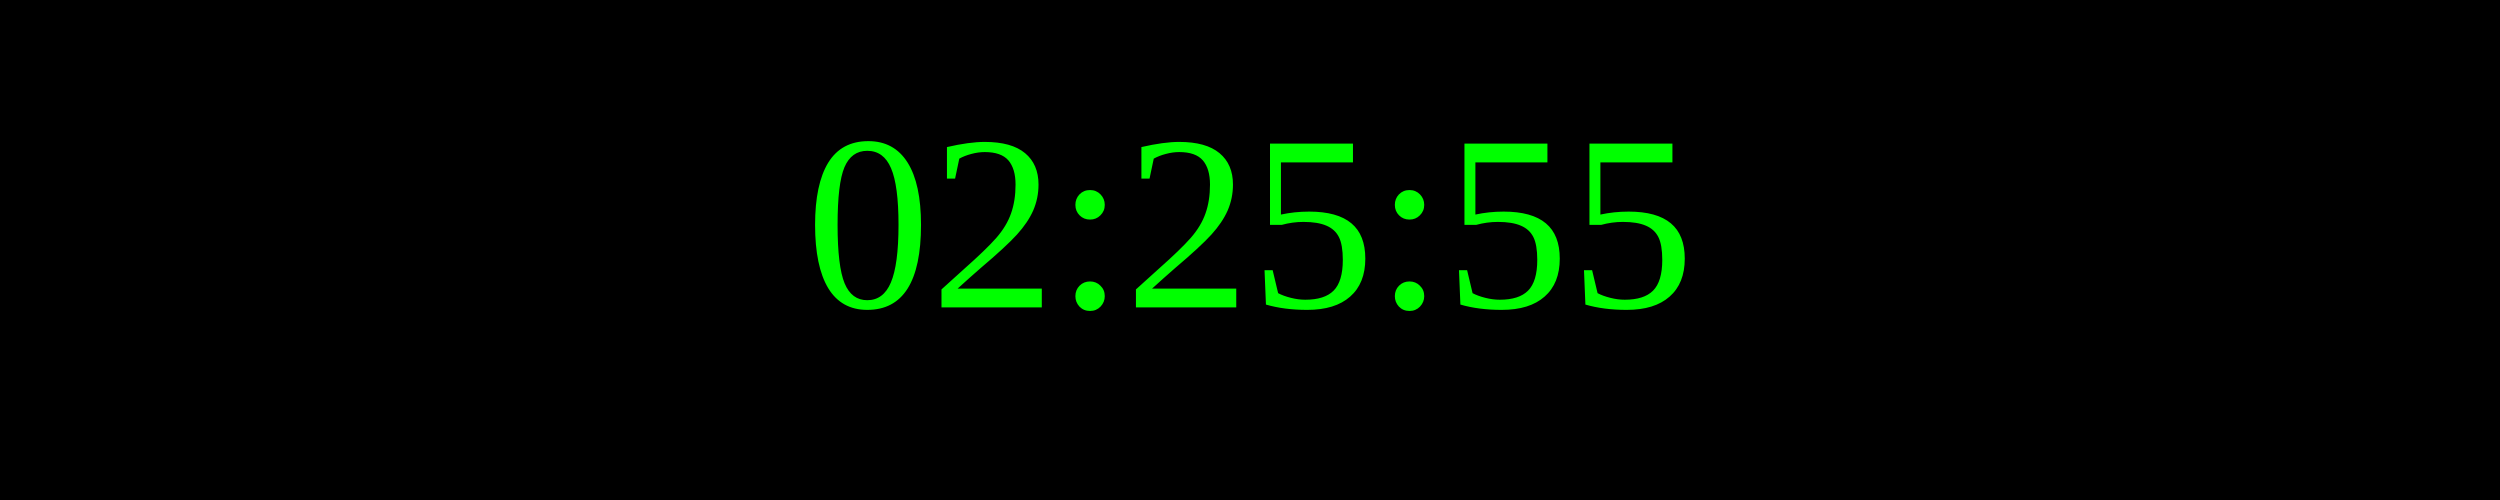
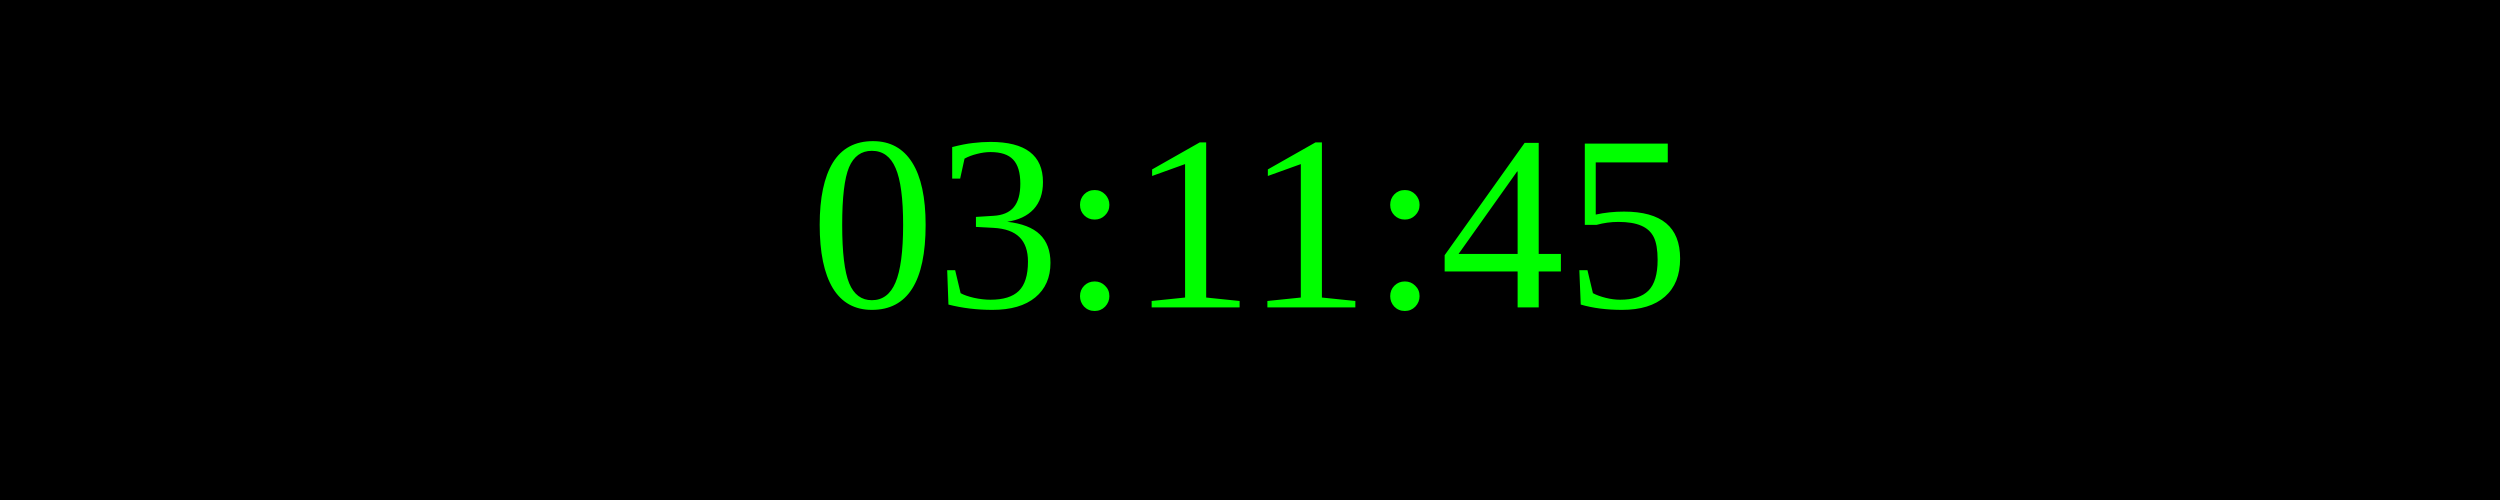
<svg xmlns="http://www.w3.org/2000/svg" width="250" height="50">
  <rect width="100%" height="100%" fill="black" />
  <text x="50%" y="50%" font-size="25" fill="lime" text-anchor="middle" dominant-baseline="middle">
- 02:25:55
+ 03:11:45
</text>
</svg>
